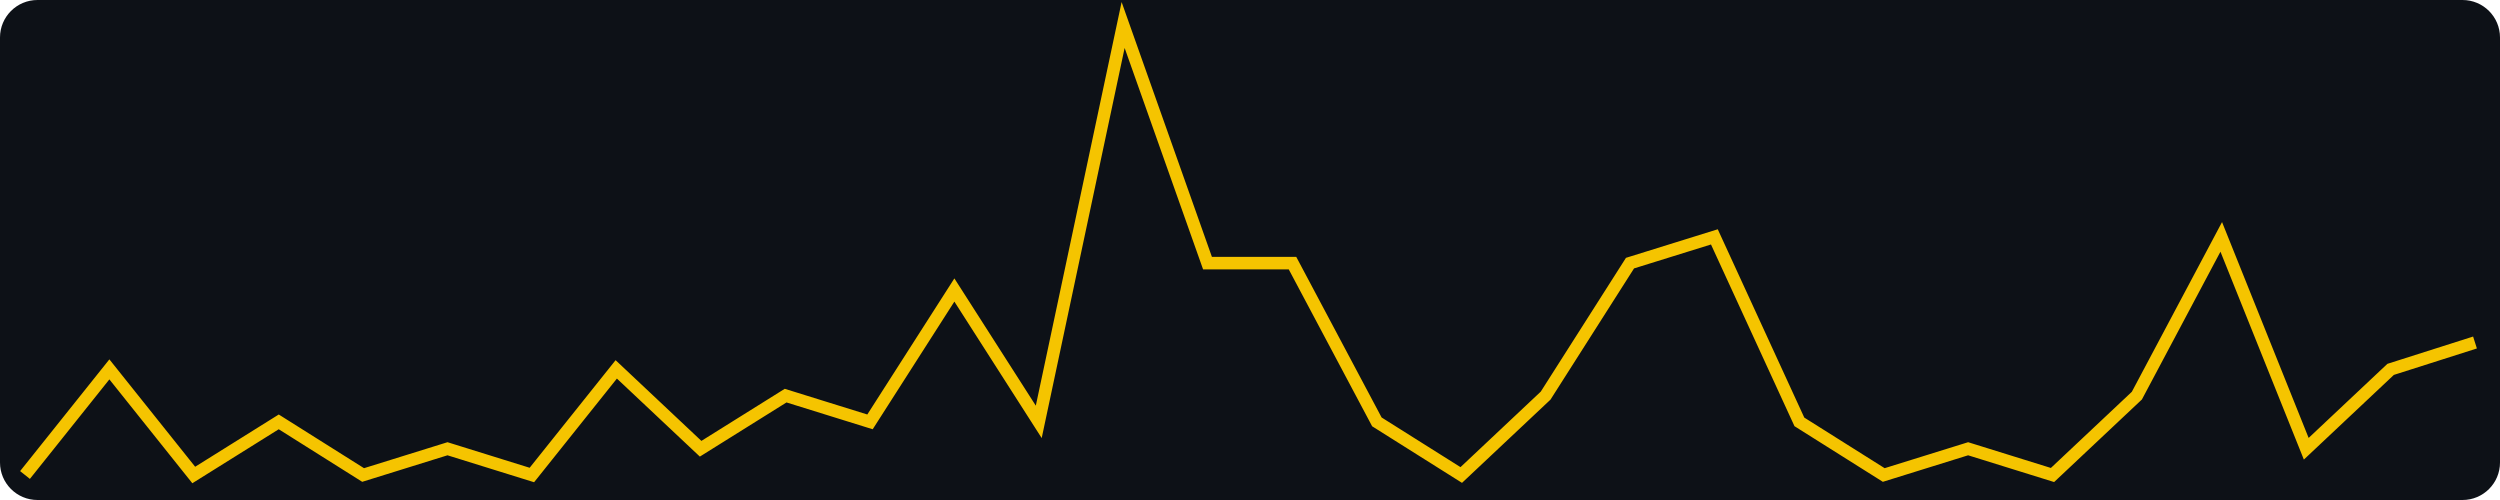
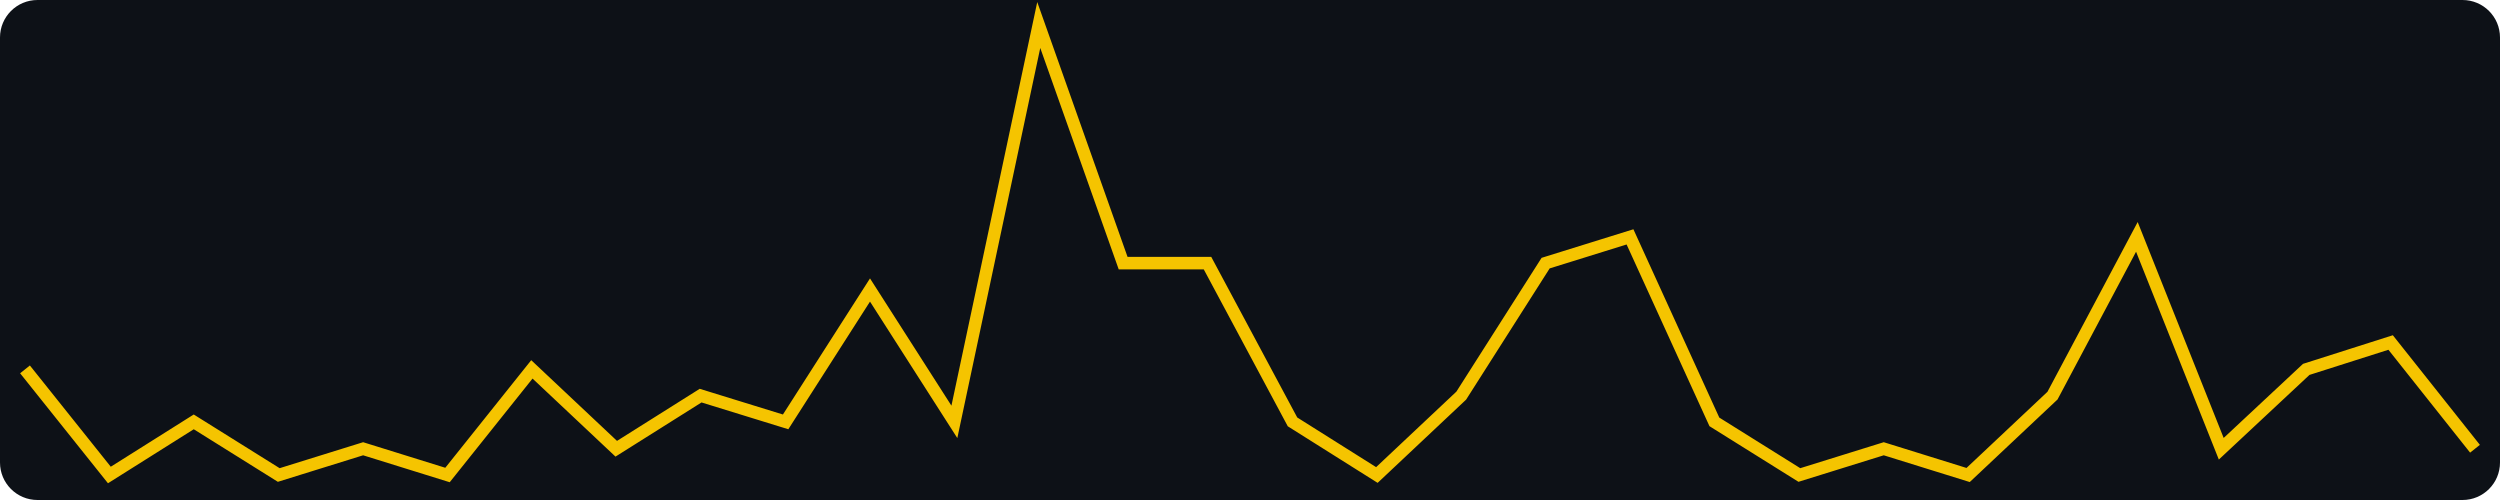
<svg xmlns="http://www.w3.org/2000/svg" width="400" height="80" viewBox="0 0 400 80" role="img" aria-label="views, last 30 days, max 17">
  <rect width="400" height="80" fill="#0d1117" rx="6" />
-   <polyline fill="none" stroke="#f5c400" stroke-width="2" points="4.0,76.0 17.5,59.1 31.0,76.0 44.6,67.5 58.1,76.0 71.6,71.8 85.1,76.0 98.6,59.1 112.1,71.8 125.7,63.3 139.2,67.5 152.7,46.4 166.2,67.5 179.7,4.0 193.2,42.1 206.8,42.1 220.3,67.5 233.8,76.0 247.3,63.3 260.8,42.1 274.3,37.9 287.9,67.5 301.4,76.0 314.9,71.8 328.4,76.0 341.9,63.3 355.4,37.9 369.0,71.8 382.5,59.1 396.0,54.8" />
+   <polyline fill="none" stroke="#f5c400" stroke-width="2" points="4.0,59.1 17.5,76.0 31.0,67.5 44.6,76.0 58.1,71.8 71.6,76.0 85.1,59.1 98.6,71.8 112.1,63.3 125.7,67.5 139.2,46.4 152.7,67.5 166.2,4.0 179.7,42.1 193.2,42.1 206.8,67.5 220.3,76.0 233.8,63.3 247.3,42.1 260.8,37.9 274.3,67.5 287.9,76.0 301.4,71.8 314.9,76.0 328.4,63.3 341.9,37.9 355.4,71.8 369.0,59.1 382.5,54.8 396.0,71.8" />
</svg>
